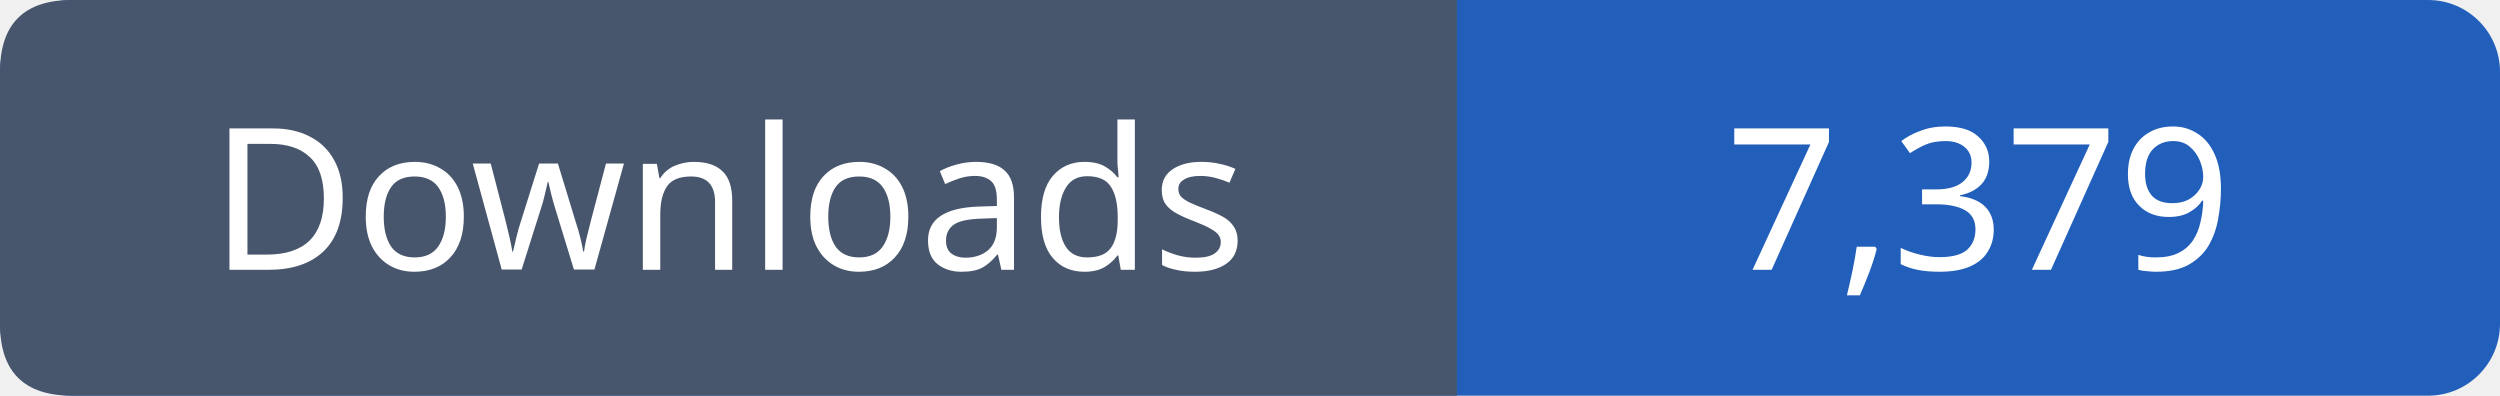
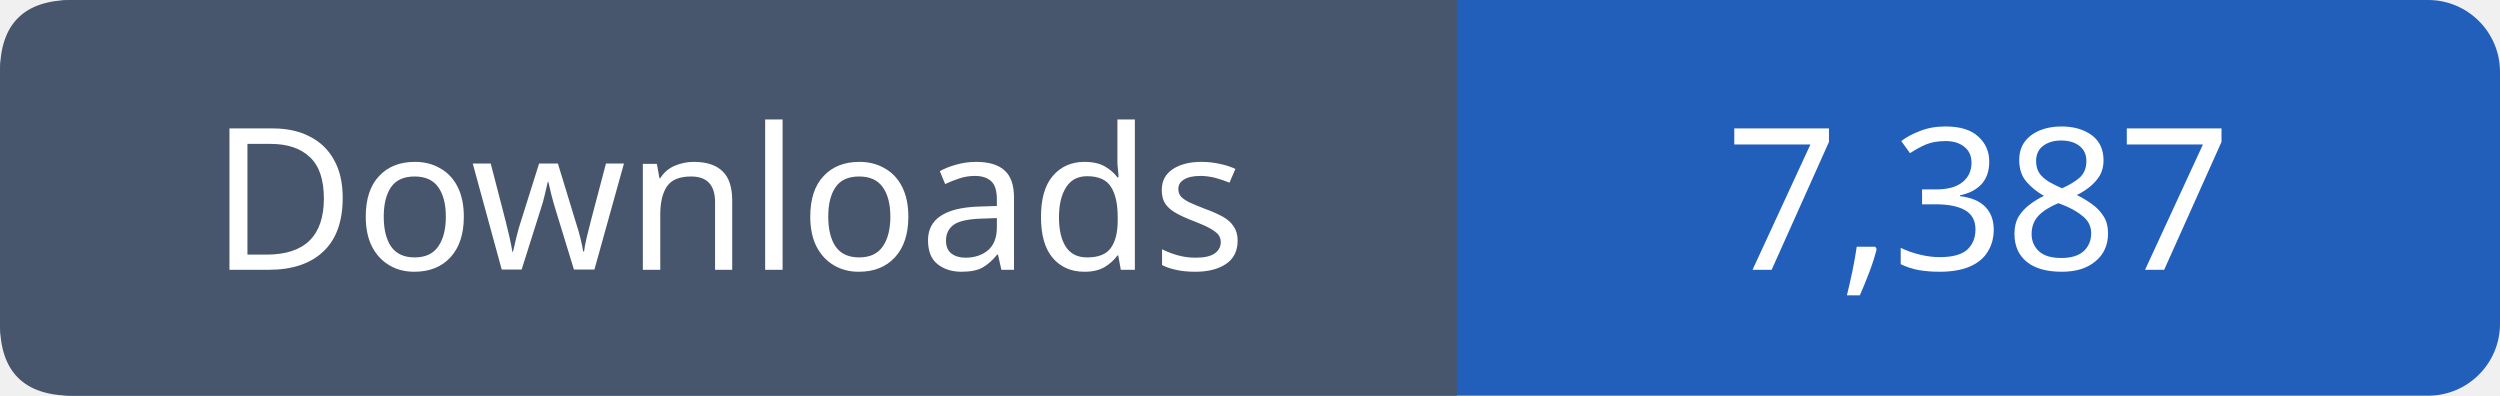
- <svg xmlns="http://www.w3.org/2000/svg" width="139" height="22" viewBox="0 0 139 22" role="img" aria-label="Downloads: 7,379">
+ <svg xmlns="http://www.w3.org/2000/svg" width="139" height="22" viewBox="0 0 139 22" role="img" aria-label="Downloads: 7,387">
  <rect width="139" height="22" rx="4" fill="#215fbb" />
  <path fill="#47566c" d="M4 0h77v22H4q-4 0-4-4V4q0-4 4-4" />
  <g font-family="Verdana,sans-serif" font-size="11" fill="white" text-anchor="middle">
    <text x="40.5" y="15">Downloads</text>
-     <text x="110.0" y="15">7,379</text>
+     <text x="110.0" y="15">7,387</text>
  </g>
</svg>
